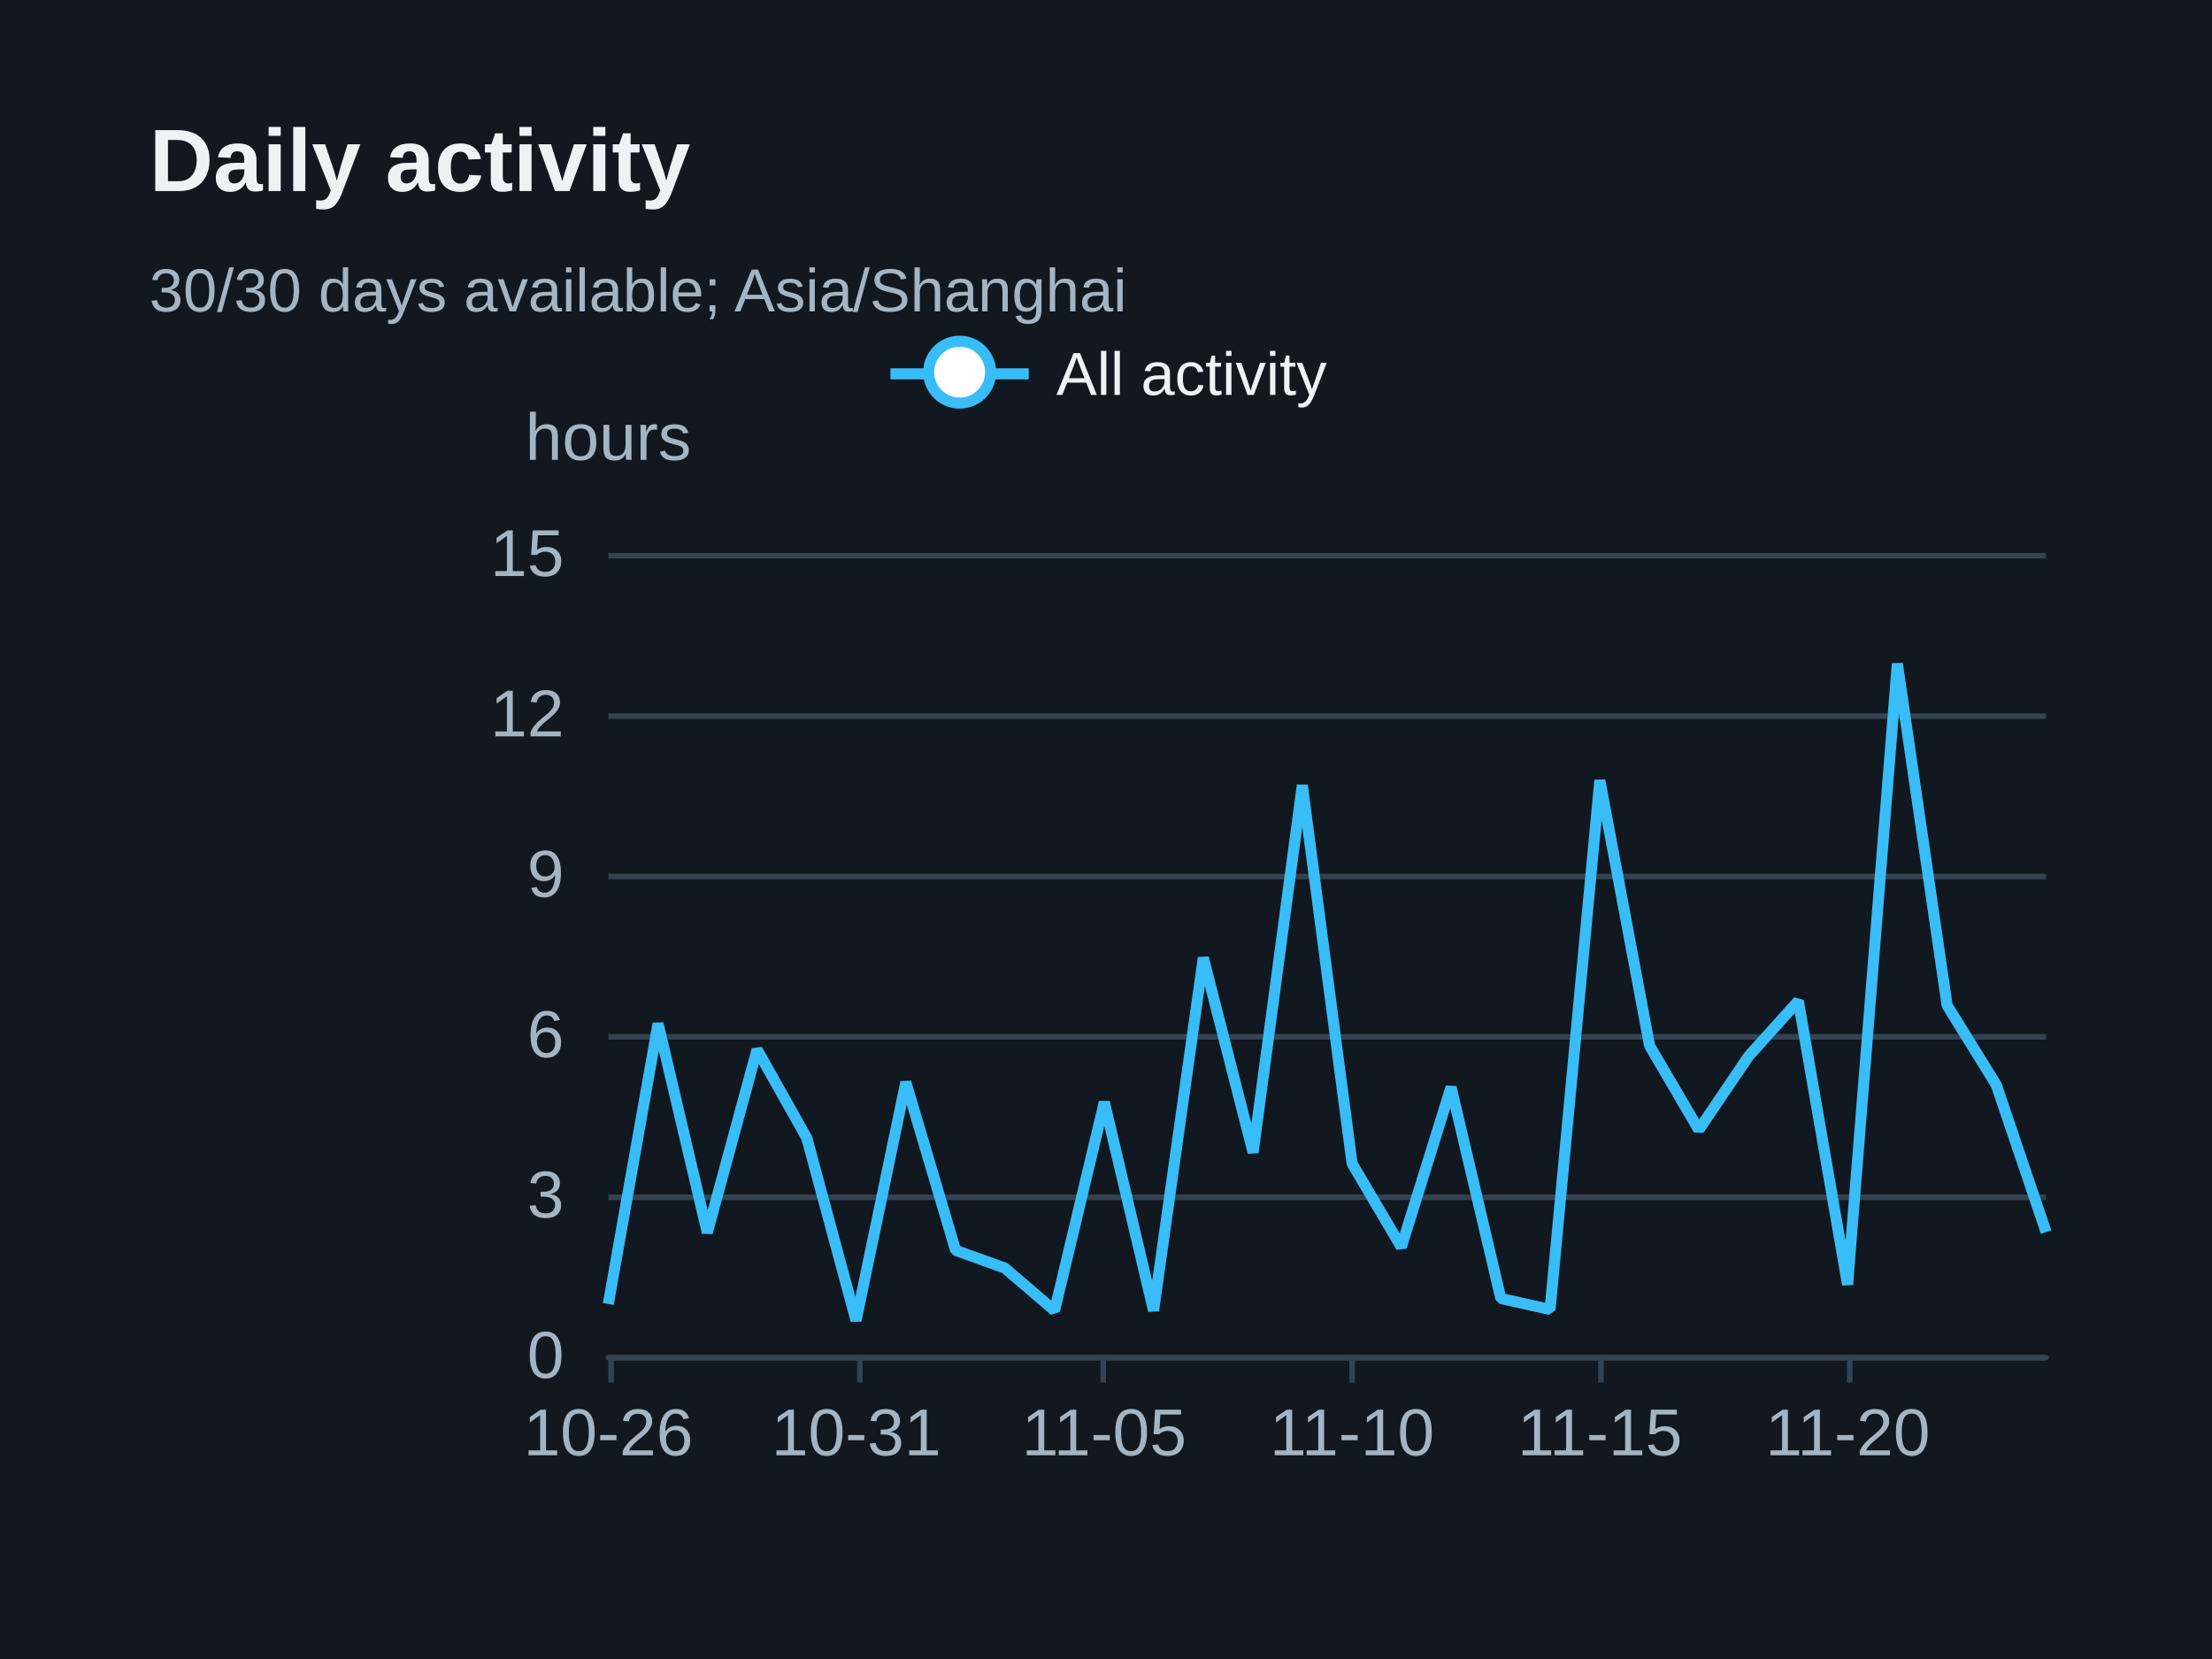
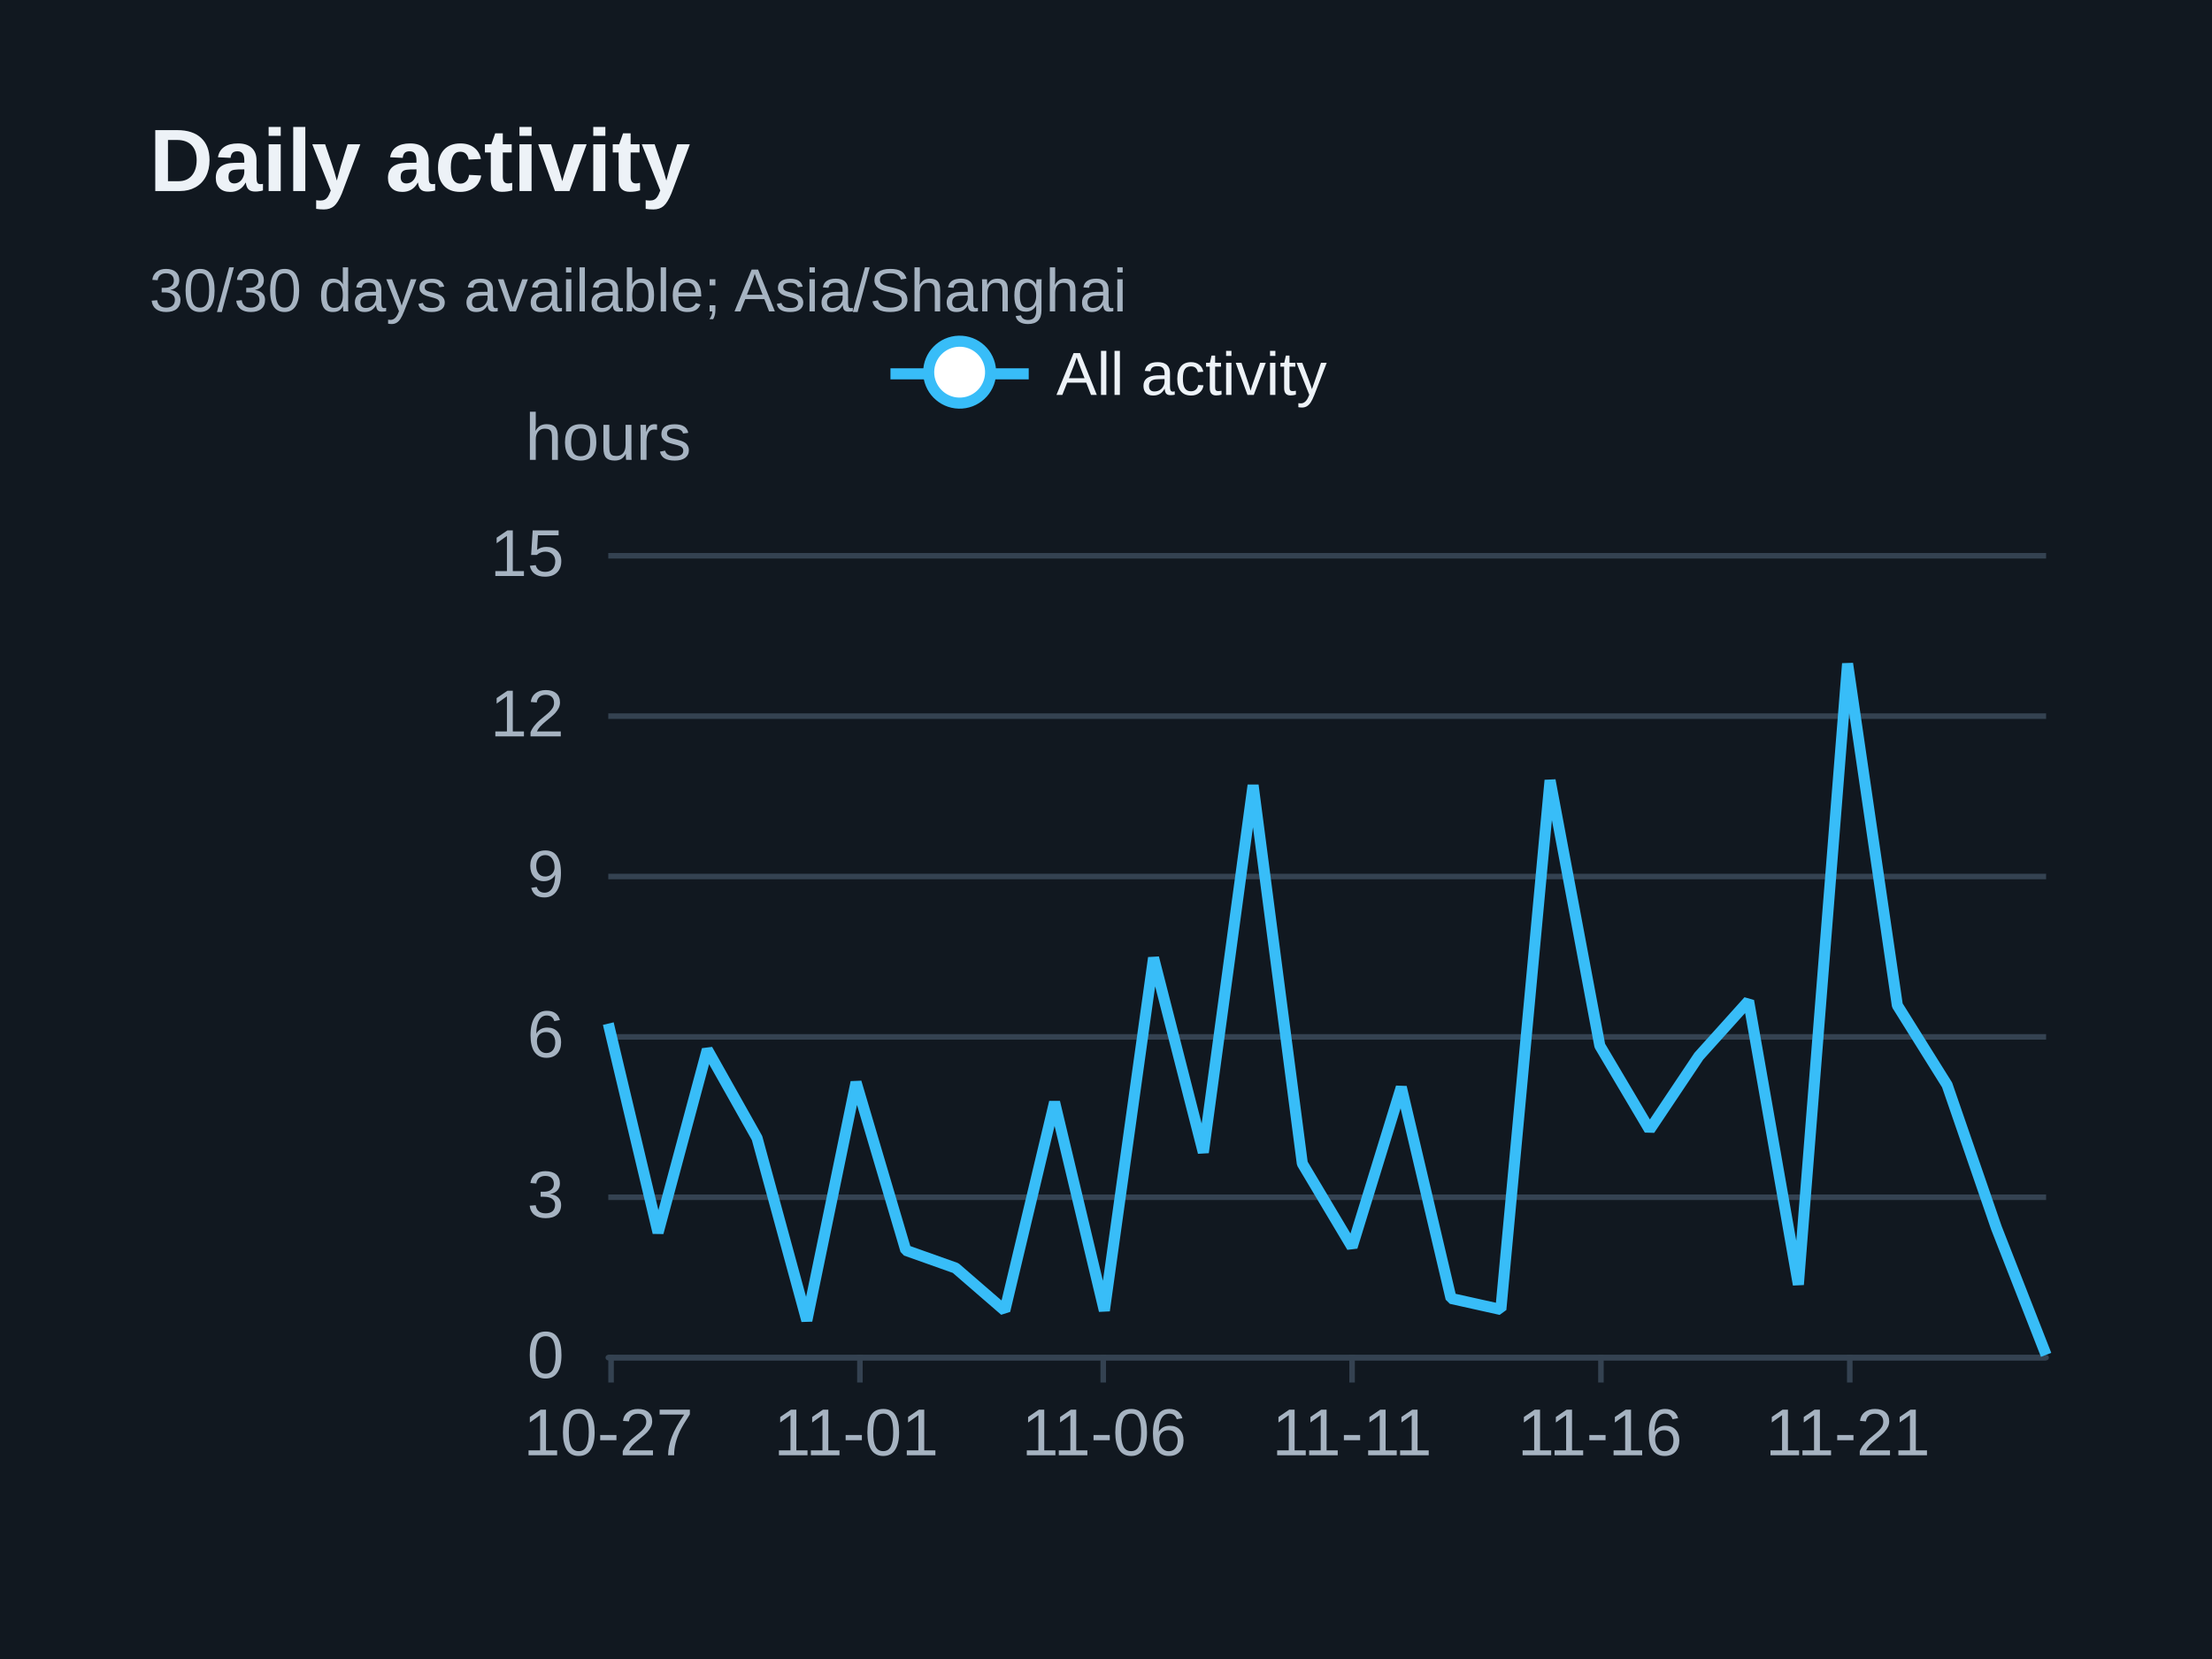
<svg xmlns="http://www.w3.org/2000/svg" width="400" height="300" version="1.1" baseProfile="full" viewBox="0 0 400 300" role="img" aria-labelledby="daily-title daily-description">
  <rect width="400" height="300" x="0" y="0" fill="#111820" />
  <path d="M110 245.5L370 245.5" fill="none" pointer-events="visible" stroke="#344251" class="zr31-cls-68" />
  <path d="M110 216.5L370 216.5" fill="none" pointer-events="visible" stroke="#344251" class="zr31-cls-68" />
  <path d="M110 187.5L370 187.5" fill="none" pointer-events="visible" stroke="#344251" class="zr31-cls-68" />
  <path d="M110 158.5L370 158.5" fill="none" pointer-events="visible" stroke="#344251" class="zr31-cls-68" />
  <path d="M110 129.5L370 129.5" fill="none" pointer-events="visible" stroke="#344251" class="zr31-cls-68" />
  <path d="M110 100.5L370 100.5" fill="none" pointer-events="visible" stroke="#344251" class="zr31-cls-68" />
  <text dominant-baseline="central" text-anchor="middle" style="font-size:12px;font-family:Arial, Noto Sans CJK SC, Microsoft YaHei, sans-serif;" y="-6" transform="translate(110 85)" fill="#a6b3c1">hours</text>
  <path d="M110 245.5L370 245.5" fill="none" pointer-events="visible" stroke="#344251" stroke-linecap="round" class="zr31-cls-68" />
  <path d="M110.5 245L110.5 250" fill="none" pointer-events="visible" stroke="#344251" class="zr31-cls-68" />
  <path d="M155.5 245L155.5 250" fill="none" pointer-events="visible" stroke="#344251" class="zr31-cls-68" />
  <path d="M199.5 245L199.5 250" fill="none" pointer-events="visible" stroke="#344251" class="zr31-cls-68" />
  <path d="M244.5 245L244.5 250" fill="none" pointer-events="visible" stroke="#344251" class="zr31-cls-68" />
  <path d="M289.5 245L289.5 250" fill="none" pointer-events="visible" stroke="#344251" class="zr31-cls-68" />
  <path d="M334.5 245L334.5 250" fill="none" pointer-events="visible" stroke="#344251" class="zr31-cls-68" />
  <text dominant-baseline="central" text-anchor="end" style="font-size:12px;font-family:Arial, Noto Sans CJK SC, Microsoft YaHei, sans-serif;" transform="translate(102 245)" fill="#a6b3c1">0</text>
  <text dominant-baseline="central" text-anchor="end" style="font-size:12px;font-family:Arial, Noto Sans CJK SC, Microsoft YaHei, sans-serif;" transform="translate(102 216)" fill="#a6b3c1">3</text>
  <text dominant-baseline="central" text-anchor="end" style="font-size:12px;font-family:Arial, Noto Sans CJK SC, Microsoft YaHei, sans-serif;" transform="translate(102 187)" fill="#a6b3c1">6</text>
  <text dominant-baseline="central" text-anchor="end" style="font-size:12px;font-family:Arial, Noto Sans CJK SC, Microsoft YaHei, sans-serif;" transform="translate(102 158)" fill="#a6b3c1">9</text>
  <text dominant-baseline="central" text-anchor="end" style="font-size:12px;font-family:Arial, Noto Sans CJK SC, Microsoft YaHei, sans-serif;" transform="translate(102 129)" fill="#a6b3c1">12</text>
  <text dominant-baseline="central" text-anchor="end" style="font-size:12px;font-family:Arial, Noto Sans CJK SC, Microsoft YaHei, sans-serif;" transform="translate(102 100)" fill="#a6b3c1">15</text>
-   <text dominant-baseline="central" text-anchor="middle" style="font-size:12px;font-family:Arial, Noto Sans CJK SC, Microsoft YaHei, sans-serif;" y="6" transform="translate(110 253)" fill="#a6b3c1">10-26</text>
-   <text dominant-baseline="central" text-anchor="middle" style="font-size:12px;font-family:Arial, Noto Sans CJK SC, Microsoft YaHei, sans-serif;" y="6" transform="translate(154.8276 253)" fill="#a6b3c1">10-31</text>
-   <text dominant-baseline="central" text-anchor="middle" style="font-size:12px;font-family:Arial, Noto Sans CJK SC, Microsoft YaHei, sans-serif;" y="6" transform="translate(199.6552 253)" fill="#a6b3c1">11-05</text>
-   <text dominant-baseline="central" text-anchor="middle" style="font-size:12px;font-family:Arial, Noto Sans CJK SC, Microsoft YaHei, sans-serif;" y="6" transform="translate(244.4828 253)" fill="#a6b3c1">11-10</text>
-   <text dominant-baseline="central" text-anchor="middle" style="font-size:12px;font-family:Arial, Noto Sans CJK SC, Microsoft YaHei, sans-serif;" y="6" transform="translate(289.3103 253)" fill="#a6b3c1">11-15</text>
-   <text dominant-baseline="central" text-anchor="middle" style="font-size:12px;font-family:Arial, Noto Sans CJK SC, Microsoft YaHei, sans-serif;" y="6" transform="translate(334.1379 253)" fill="#a6b3c1">11-20</text>
+   <text dominant-baseline="central" text-anchor="middle" style="font-size:12px;font-family:Arial, Noto Sans CJK SC, Microsoft YaHei, sans-serif;" y="6" transform="translate(110 253)" fill="#a6b3c1">10-27</text>
+   <text dominant-baseline="central" text-anchor="middle" style="font-size:12px;font-family:Arial, Noto Sans CJK SC, Microsoft YaHei, sans-serif;" y="6" transform="translate(154.8276 253)" fill="#a6b3c1">11-01</text>
+   <text dominant-baseline="central" text-anchor="middle" style="font-size:12px;font-family:Arial, Noto Sans CJK SC, Microsoft YaHei, sans-serif;" y="6" transform="translate(199.6552 253)" fill="#a6b3c1">11-06</text>
+   <text dominant-baseline="central" text-anchor="middle" style="font-size:12px;font-family:Arial, Noto Sans CJK SC, Microsoft YaHei, sans-serif;" y="6" transform="translate(244.4828 253)" fill="#a6b3c1">11-11</text>
+   <text dominant-baseline="central" text-anchor="middle" style="font-size:12px;font-family:Arial, Noto Sans CJK SC, Microsoft YaHei, sans-serif;" y="6" transform="translate(289.3103 253)" fill="#a6b3c1">11-16</text>
+   <text dominant-baseline="central" text-anchor="middle" style="font-size:12px;font-family:Arial, Noto Sans CJK SC, Microsoft YaHei, sans-serif;" y="6" transform="translate(334.1379 253)" fill="#a6b3c1">11-21</text>
  <g clip-path="url(#zr31-c0)">
-     <path d="M110 235.8L119 185.1L127.9 222.9L136.9 189.8L145.9 205.8L154.8 238.8L163.8 195.7L172.8 226.1L181.7 229.3L190.7 237L199.7 199.3L208.6 237L217.6 173.2L226.6 208.4L235.5 142L244.5 210.4L253.4 225.5L262.4 196.6L271.4 234.8L280.3 236.8L289.3 141.1L298.3 189.1L307.2 204.3L316.2 191L325.2 181L334.1 232.3L343.1 120L352.1 181.8L361 196.2L370 222.8" fill="none" pointer-events="visible" stroke="#38bdf8" stroke-width="2" stroke-linejoin="bevel" class="zr31-cls-70" />
+     <path d="M110 185.1L119 222.9L127.9 189.8L136.9 205.8L145.9 238.8L154.8 195.7L163.8 226.1L172.8 229.3L181.7 237L190.7 199.3L199.7 237L208.6 173.2L217.6 208.4L226.6 142L235.5 210.4L244.5 225.5L253.4 196.6L262.4 234.8L271.4 236.8L280.3 141.1L289.3 189.1L298.3 204.3L307.2 191L316.2 181L325.2 232.3L334.1 120L343.1 181.8L352.1 196.2L361 222L370 245" fill="none" pointer-events="visible" stroke="#38bdf8" stroke-width="2" stroke-linejoin="bevel" class="zr31-cls-70" />
  </g>
  <path d="M-5 -5l90 0l0 23.2l-89.9 0Z" transform="translate(160.025 61)" fill="rgb(0,0,0)" fill-opacity="0" stroke="#b7b9be" stroke-width="0" class="zr31-cls-68" />
  <path d="M0 7L25 7" transform="translate(161.025 60.6)" fill="#000" stroke="#38bdf8" stroke-width="2" stroke-linecap="butt" stroke-miterlimit="10" class="zr31-cls-68" />
  <path d="M18.1 7A5.6 5.6 0 1 1 18.1 6.4A5.6 5.6 0 0 1 18.1 7" transform="translate(161.025 60.6)" fill="#fff" stroke="#38bdf8" stroke-width="2" stroke-linecap="butt" stroke-miterlimit="10" class="zr31-cls-68" />
  <text dominant-baseline="central" text-anchor="start" style="font-size:11px;font-family:Arial, Noto Sans CJK SC, Microsoft YaHei, sans-serif;" xml:space="preserve" x="30" y="7" transform="translate(161.025 60.6)" fill="#edf2f7">All activity</text>
  <path d="M-1 0.4l80 0l0 13.2l-79.9 0Z" transform="translate(161.025 60.6)" fill="none" pointer-events="visible" ecmeta_series_index="0" ecmeta_data_index="0" ecmeta_ssr_type="legend" class="zr31-cls-71" />
  <path d="M-5 -5l188.2 0l0 47l-188.2 0Z" transform="translate(27 21)" fill="rgb(0,0,0)" fill-opacity="0" stroke="#3c3c41" stroke-width="0" class="zr31-cls-68" />
  <text dominant-baseline="central" text-anchor="start" style="font-size:16px;font-family:Arial, Noto Sans CJK SC, Microsoft YaHei, sans-serif;font-weight:bold;" xml:space="preserve" y="8" transform="translate(27 21)" fill="#edf2f7">Daily activity</text>
  <text dominant-baseline="central" text-anchor="start" style="font-size:11px;font-family:Arial, Noto Sans CJK SC, Microsoft YaHei, sans-serif;" xml:space="preserve" y="31.5" transform="translate(27 21)" fill="#a6b3c1">30/30 days available; Asia/Shanghai</text>
  <defs>
    <clipPath id="zr31-c0">
      <path d="M109 99l262 0l0 147l-262 0Z" fill="#000" class="zr31-cls-69" />
    </clipPath>
  </defs>
  <style>
.zr31-cls-68:hover {
pointer-events:none;
}
.zr31-cls-69:hover {
cursor:pointer;
fill:rgba(0,0,0,1);
}
.zr31-cls-70:hover {
cursor:pointer;
}
.zr31-cls-71:hover {
cursor:pointer;
fill:rgba(0,0,0,0);
}



</style>
</svg>
